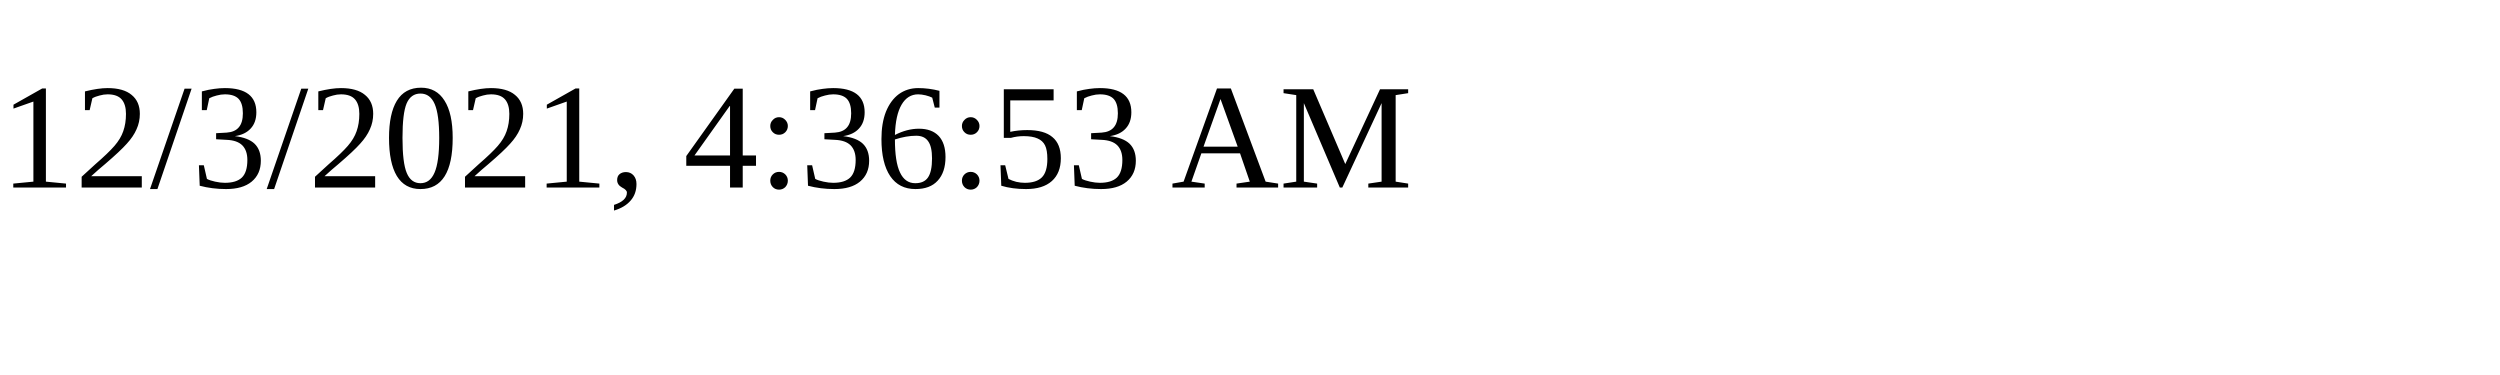
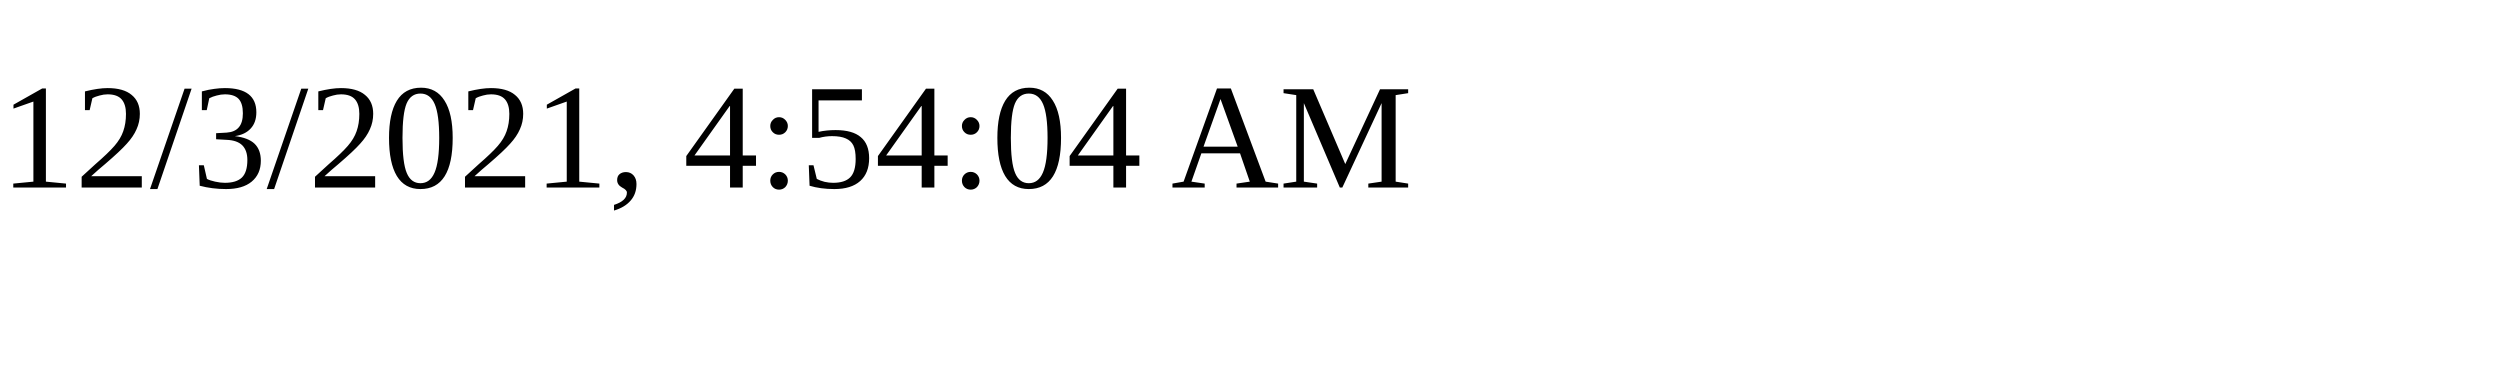
<svg xmlns="http://www.w3.org/2000/svg" height="30" width="200">
-   <text x="0" y="15">12/3/2021, 4:36:53 AM</text>
+   <text x="0" y="15">12/3/2021, 4:54:04 AM</text>
</svg>
